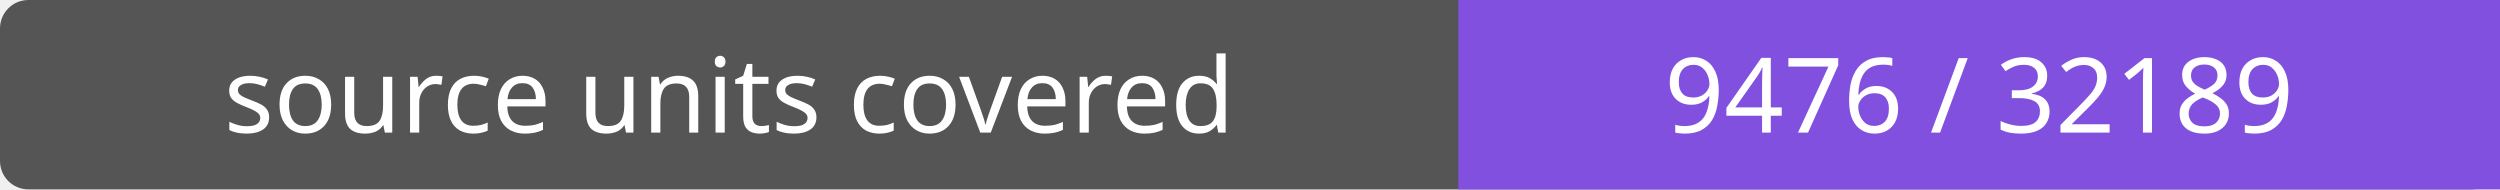
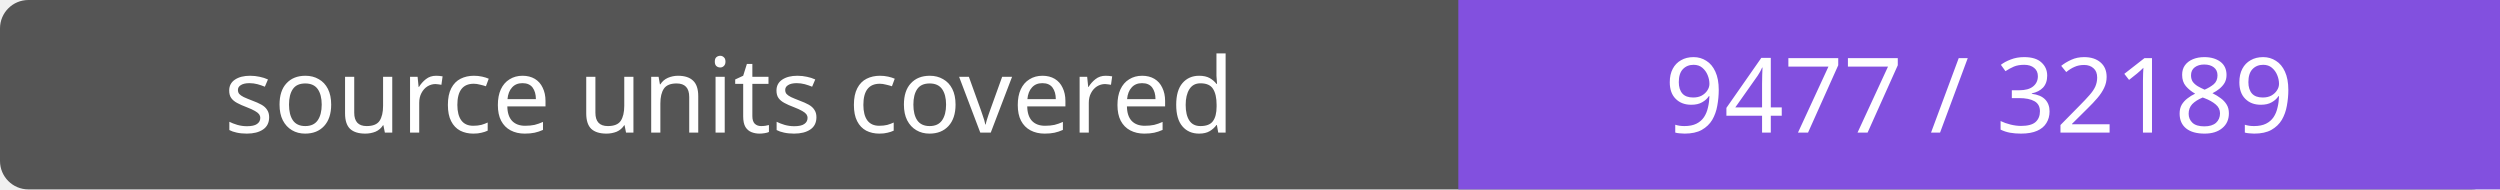
- <svg xmlns="http://www.w3.org/2000/svg" width="264" height="20" role="img" aria-label="source units covered: 9476 / 32189">
+ <svg xmlns="http://www.w3.org/2000/svg" width="264" height="20" role="img" aria-label="source units covered: 9477 / 32189">
  <rect width="264" height="20" rx="3" fill="#555" />
  <path fill="#8250df" d="M154 0h110v20H154z" />
  <g fill="#fff" text-anchor="middle" font-family="Verdana,sans-serif" font-size="11">
    <text x="77.0" y="14">source units covered</text>
-     <text x="209.0" y="14">9476 / 32189</text>
+     <text x="209.0" y="14">9477 / 32189</text>
  </g>
</svg>
